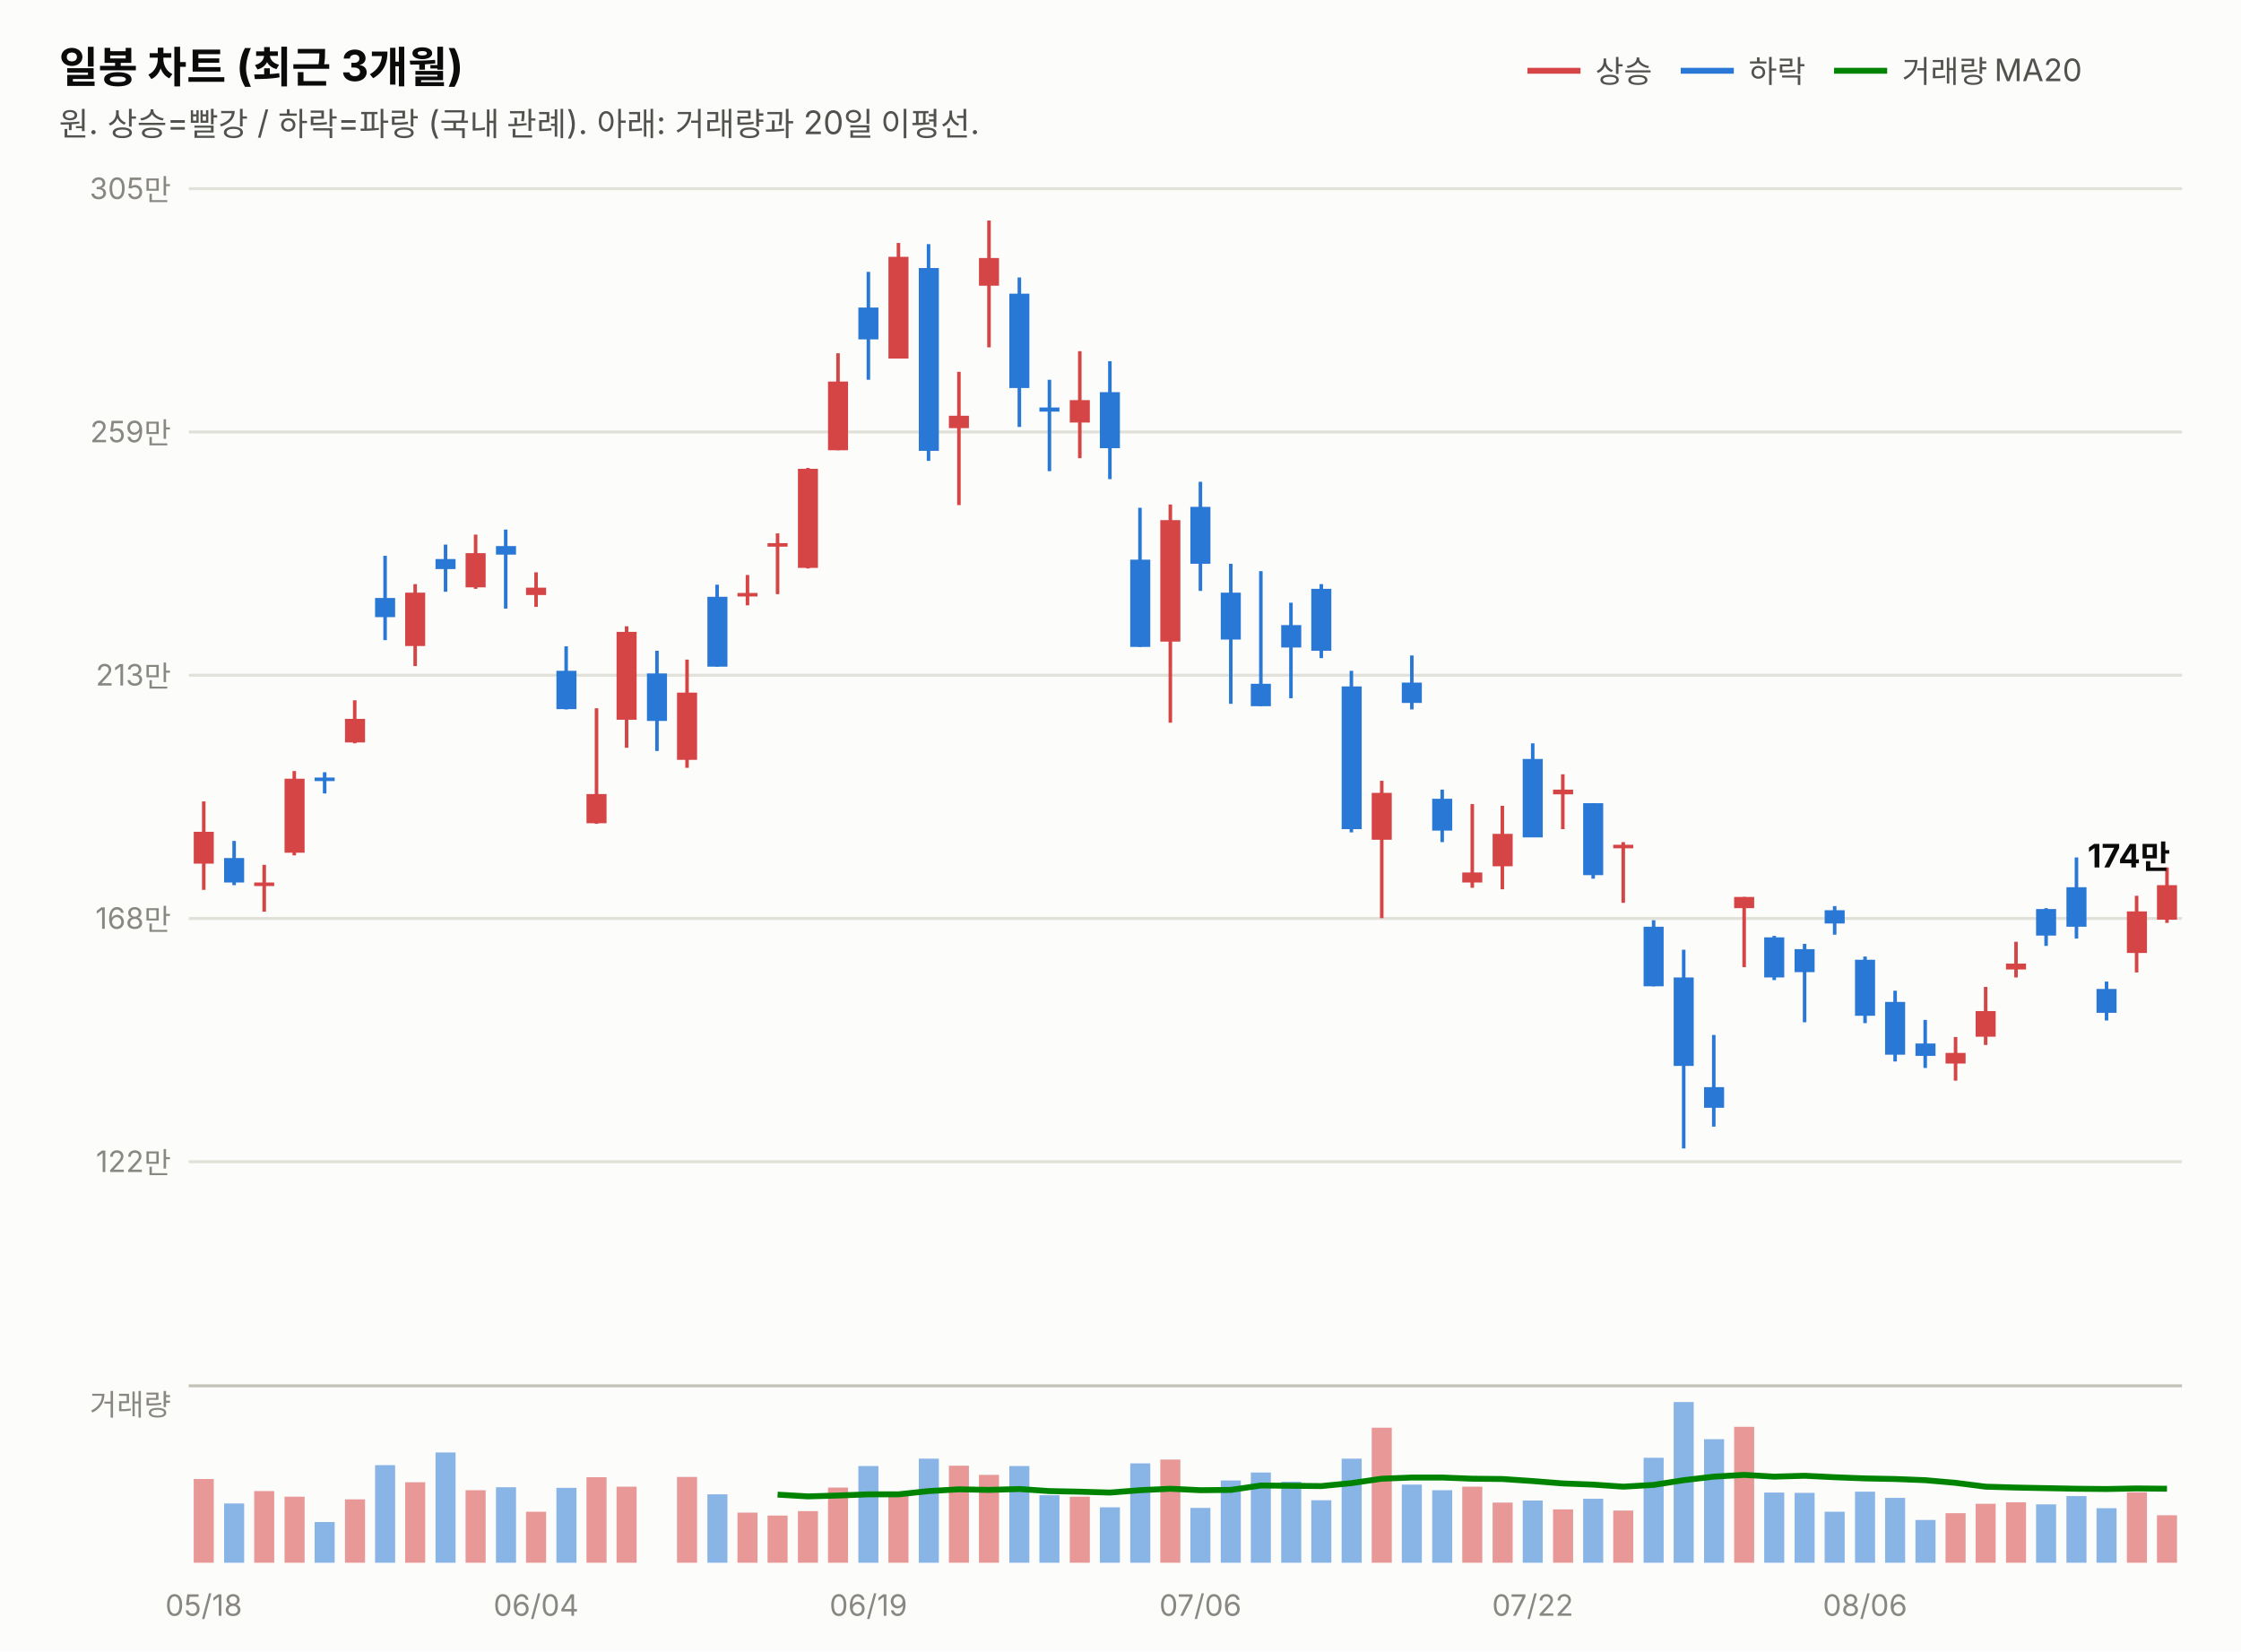
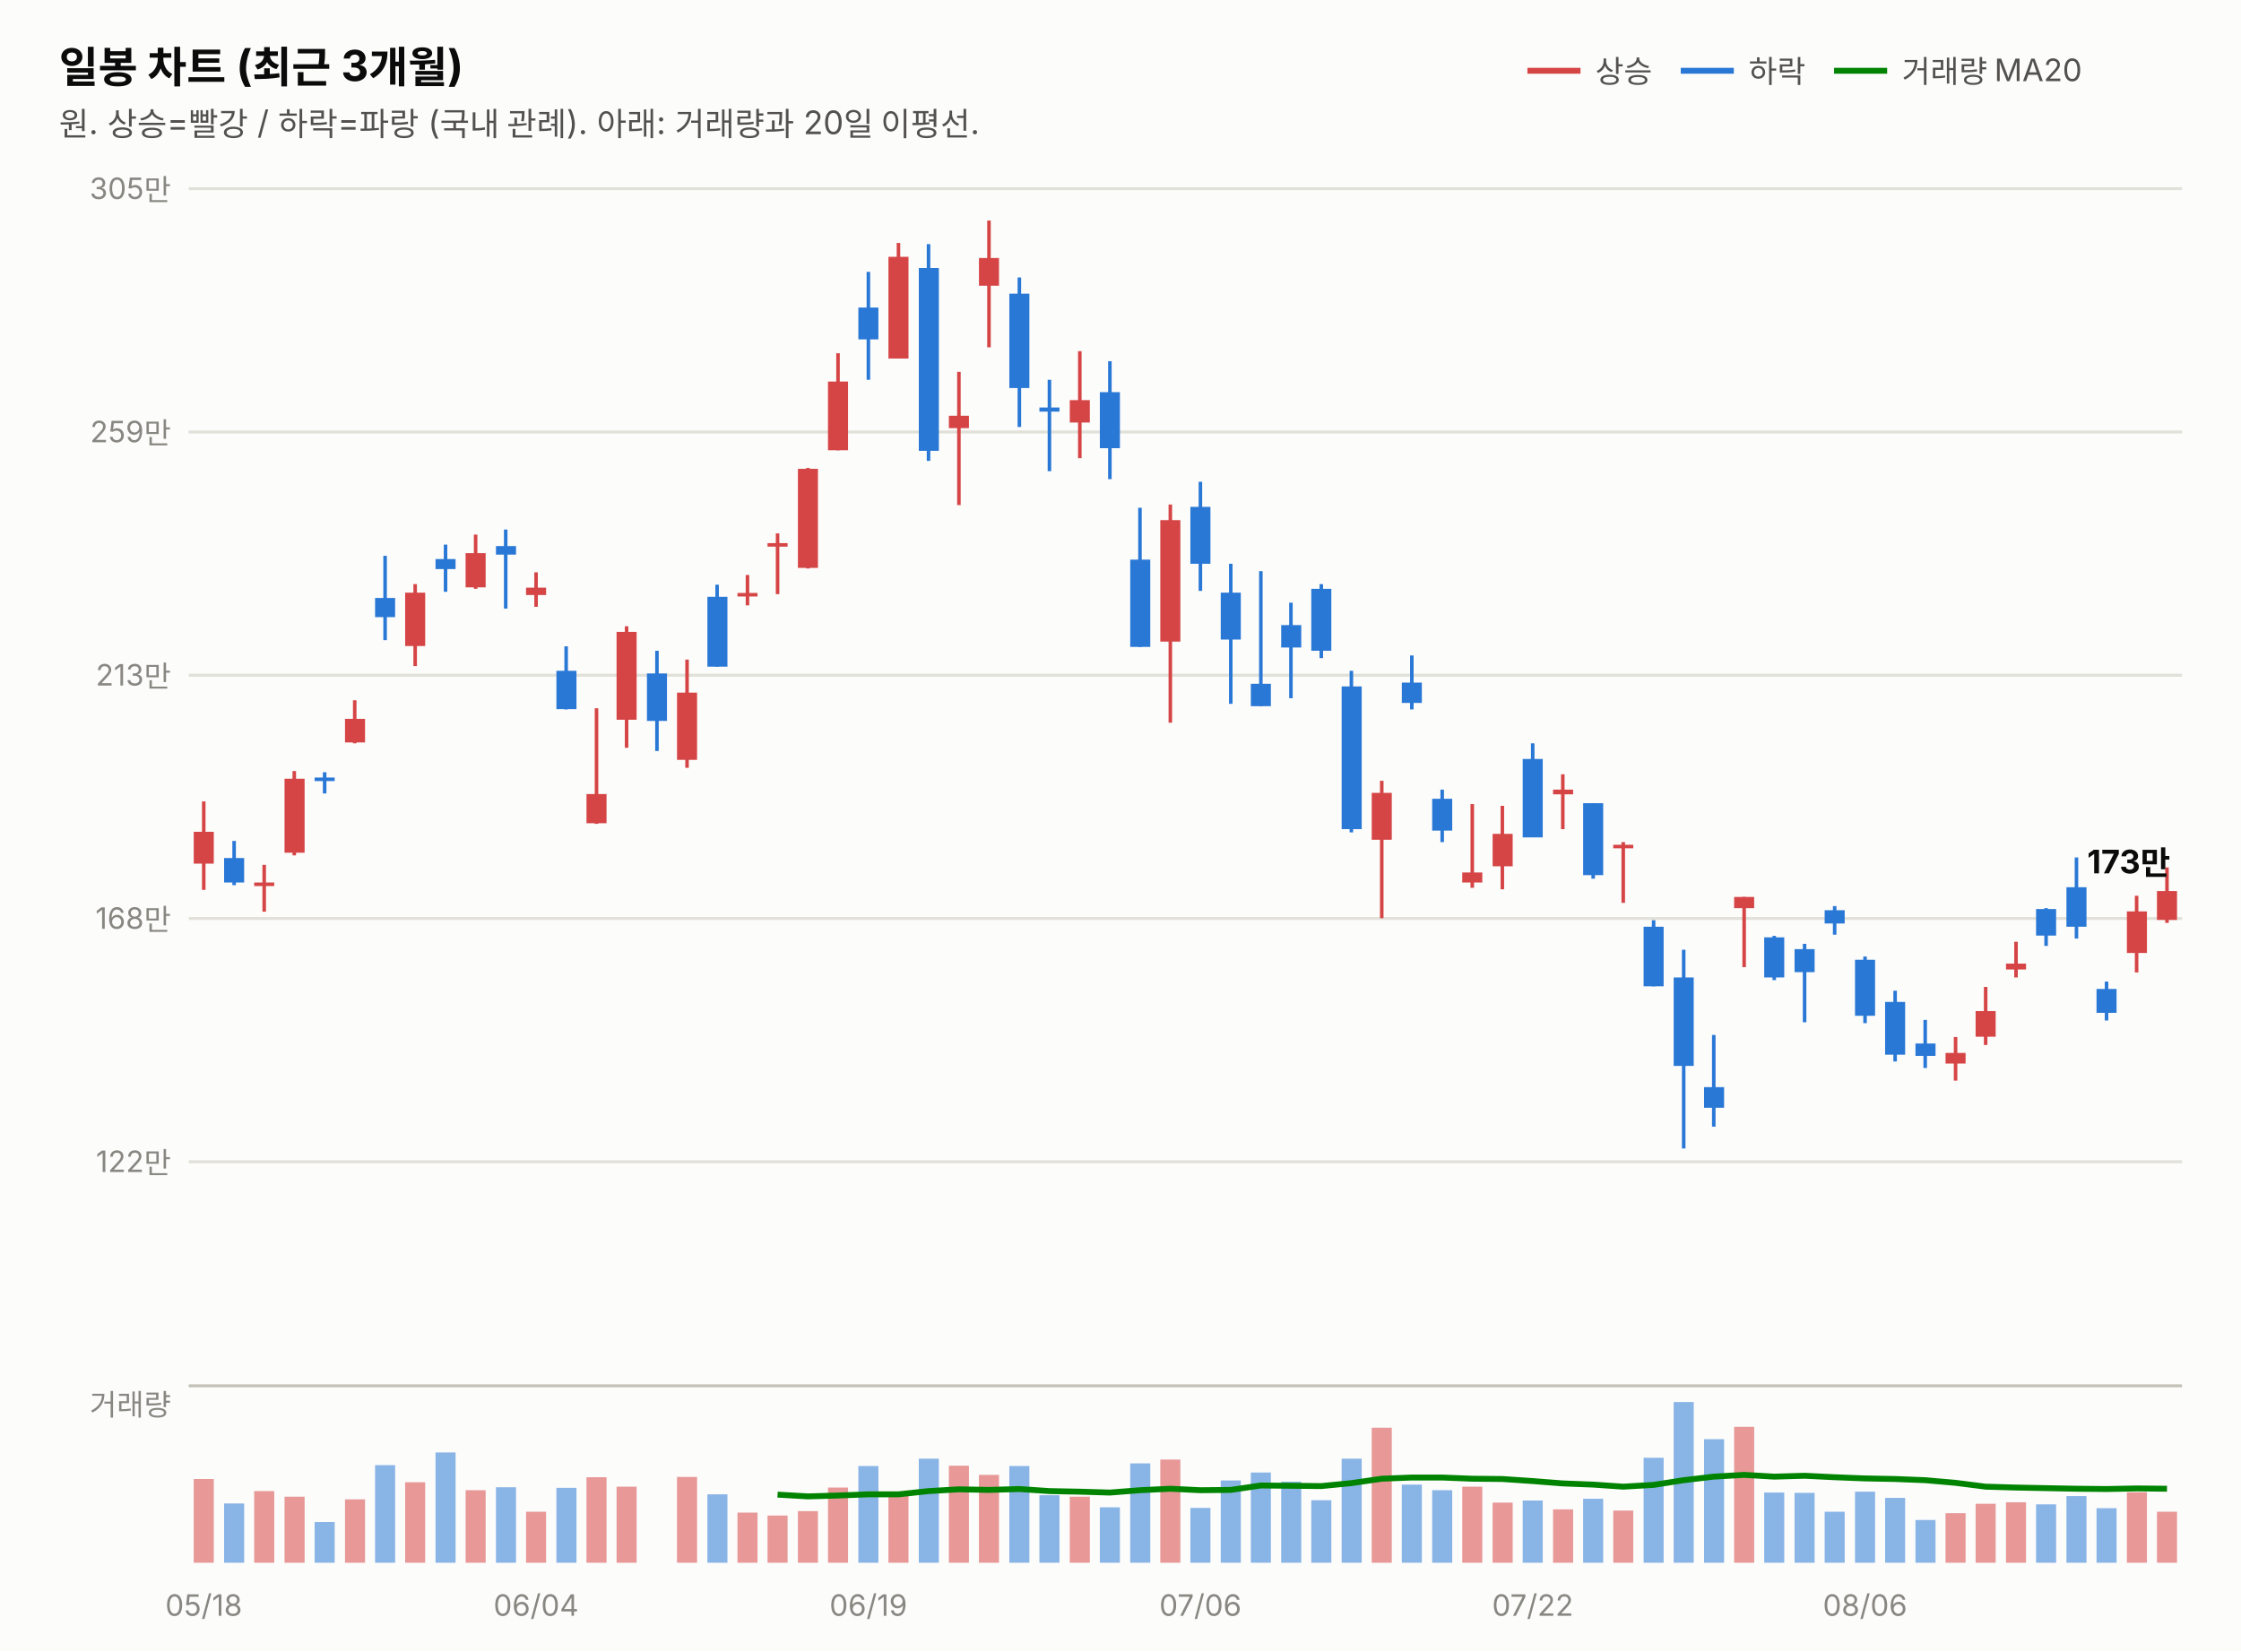
<svg xmlns="http://www.w3.org/2000/svg" width="760" height="560" viewBox="0 0 760 560" font-family="system-ui,-apple-system,&quot;Segoe UI&quot;,&quot;Malgun Gothic&quot;,&quot;Apple SD Gothic Neo&quot;,sans-serif">
  <rect width="760" height="560" fill="#fcfcfb" />
  <text x="20" y="28" font-size="14.5" font-weight="700" fill="#0b0b0b">일봉 차트 (최근 3개월)</text>
  <text x="20" y="46" font-size="11" fill="#52514e">원. 상승=빨강 / 하락=파랑 (국내 관례). 아래: 거래량과 20일 이평선.</text>
  <line x1="518" y1="24" x2="536" y2="24" stroke="#d64545" stroke-width="2" />
  <text x="541" y="28" font-size="10.5" fill="#52514e">상승</text>
  <line x1="570" y1="24" x2="588" y2="24" stroke="#2a78d6" stroke-width="2" />
  <text x="593" y="28" font-size="10.5" fill="#52514e">하락</text>
  <line x1="622" y1="24" x2="640" y2="24" stroke="#008300" stroke-width="2" />
  <text x="645" y="28" font-size="10.5" fill="#52514e">거래량 MA20</text>
  <line x1="64" y1="394.0" x2="740" y2="394.0" stroke="#e1e0d9" stroke-width="1" />
  <text x="58" y="397.5" font-size="10" fill="#898781" text-anchor="end" style="font-variant-numeric:tabular-nums">122만</text>
  <line x1="64" y1="311.5" x2="740" y2="311.5" stroke="#e1e0d9" stroke-width="1" />
  <text x="58" y="315.0" font-size="10" fill="#898781" text-anchor="end" style="font-variant-numeric:tabular-nums">168만</text>
  <line x1="64" y1="229.0" x2="740" y2="229.0" stroke="#e1e0d9" stroke-width="1" />
  <text x="58" y="232.5" font-size="10" fill="#898781" text-anchor="end" style="font-variant-numeric:tabular-nums">213만</text>
  <line x1="64" y1="146.5" x2="740" y2="146.5" stroke="#e1e0d9" stroke-width="1" />
  <text x="58" y="150.0" font-size="10" fill="#898781" text-anchor="end" style="font-variant-numeric:tabular-nums">259만</text>
  <line x1="64" y1="64.0" x2="740" y2="64.0" stroke="#e1e0d9" stroke-width="1" />
  <text x="58" y="67.5" font-size="10" fill="#898781" text-anchor="end" style="font-variant-numeric:tabular-nums">305만</text>
  <line x1="69.1" y1="271.8" x2="69.1" y2="301.8" stroke="#d64545" stroke-width="1.2" />
  <rect x="65.7" y="282.1" width="6.8" height="10.8" fill="#d64545" />
  <line x1="79.4" y1="285.2" x2="79.4" y2="300.2" stroke="#2a78d6" stroke-width="1.2" />
  <rect x="76.0" y="291.0" width="6.8" height="8.3" fill="#2a78d6" />
  <line x1="89.6" y1="293.3" x2="89.6" y2="309.2" stroke="#d64545" stroke-width="1.2" />
  <rect x="86.2" y="299.3" width="6.8" height="1.2" fill="#d64545" />
  <line x1="99.8" y1="261.5" x2="99.8" y2="290.1" stroke="#d64545" stroke-width="1.2" />
  <rect x="96.5" y="264.1" width="6.8" height="25.1" fill="#d64545" />
  <line x1="110.1" y1="261.9" x2="110.1" y2="269.1" stroke="#2a78d6" stroke-width="1.2" />
  <rect x="106.7" y="263.7" width="6.8" height="1.2" fill="#2a78d6" />
  <line x1="120.3" y1="237.5" x2="120.3" y2="252.1" stroke="#d64545" stroke-width="1.2" />
  <rect x="117.0" y="243.8" width="6.8" height="8.0" fill="#d64545" />
  <line x1="130.6" y1="188.5" x2="130.6" y2="217.1" stroke="#2a78d6" stroke-width="1.2" />
  <rect x="127.2" y="202.8" width="6.8" height="6.5" fill="#2a78d6" />
  <line x1="140.8" y1="198.1" x2="140.8" y2="225.9" stroke="#d64545" stroke-width="1.2" />
  <rect x="137.4" y="201.0" width="6.8" height="18.1" fill="#d64545" />
  <line x1="151.1" y1="184.7" x2="151.1" y2="200.7" stroke="#2a78d6" stroke-width="1.2" />
  <rect x="147.7" y="189.6" width="6.8" height="3.4" fill="#2a78d6" />
  <line x1="161.3" y1="181.3" x2="161.3" y2="199.7" stroke="#d64545" stroke-width="1.2" />
  <rect x="157.9" y="187.6" width="6.8" height="11.6" fill="#d64545" />
  <line x1="171.5" y1="179.6" x2="171.5" y2="206.4" stroke="#2a78d6" stroke-width="1.2" />
  <rect x="168.2" y="185.2" width="6.8" height="2.9" fill="#2a78d6" />
  <line x1="181.8" y1="194.1" x2="181.8" y2="205.8" stroke="#d64545" stroke-width="1.2" />
  <rect x="178.4" y="199.3" width="6.8" height="2.5" fill="#d64545" />
  <line x1="192.0" y1="219.2" x2="192.0" y2="240.6" stroke="#2a78d6" stroke-width="1.2" />
  <rect x="188.7" y="227.5" width="6.8" height="13.0" fill="#2a78d6" />
  <line x1="202.3" y1="240.2" x2="202.3" y2="279.4" stroke="#d64545" stroke-width="1.2" />
  <rect x="198.9" y="269.3" width="6.8" height="9.9" fill="#d64545" />
  <line x1="212.5" y1="212.4" x2="212.5" y2="253.6" stroke="#d64545" stroke-width="1.2" />
  <rect x="209.1" y="214.3" width="6.8" height="29.8" fill="#d64545" />
  <line x1="222.8" y1="220.7" x2="222.8" y2="254.7" stroke="#2a78d6" stroke-width="1.2" />
  <rect x="219.4" y="228.4" width="6.8" height="16.1" fill="#2a78d6" />
  <line x1="233.0" y1="223.7" x2="233.0" y2="260.4" stroke="#d64545" stroke-width="1.2" />
  <rect x="229.6" y="234.9" width="6.8" height="22.8" fill="#d64545" />
  <line x1="243.2" y1="198.3" x2="243.2" y2="226.1" stroke="#2a78d6" stroke-width="1.2" />
  <rect x="239.9" y="202.4" width="6.8" height="23.7" fill="#2a78d6" />
  <line x1="253.5" y1="195.0" x2="253.5" y2="205.3" stroke="#d64545" stroke-width="1.2" />
  <rect x="250.1" y="201.1" width="6.8" height="1.2" fill="#d64545" />
  <line x1="263.7" y1="180.9" x2="263.7" y2="201.5" stroke="#d64545" stroke-width="1.2" />
  <rect x="260.3" y="184.2" width="6.8" height="1.2" fill="#d64545" />
  <line x1="274.0" y1="158.7" x2="274.0" y2="192.8" stroke="#d64545" stroke-width="1.2" />
  <rect x="270.6" y="159.0" width="6.8" height="33.6" fill="#d64545" />
  <line x1="284.2" y1="119.8" x2="284.2" y2="152.7" stroke="#d64545" stroke-width="1.2" />
  <rect x="280.8" y="129.4" width="6.8" height="23.3" fill="#d64545" />
  <line x1="294.5" y1="92.2" x2="294.5" y2="128.8" stroke="#2a78d6" stroke-width="1.2" />
  <rect x="291.1" y="104.3" width="6.8" height="10.8" fill="#2a78d6" />
  <line x1="304.7" y1="82.4" x2="304.7" y2="121.6" stroke="#d64545" stroke-width="1.2" />
  <rect x="301.3" y="87.1" width="6.8" height="34.5" fill="#d64545" />
  <line x1="314.9" y1="82.8" x2="314.9" y2="156.3" stroke="#2a78d6" stroke-width="1.2" />
  <rect x="311.6" y="90.9" width="6.8" height="62.0" fill="#2a78d6" />
  <line x1="325.2" y1="126.1" x2="325.2" y2="171.3" stroke="#d64545" stroke-width="1.2" />
  <rect x="321.8" y="141.0" width="6.8" height="4.2" fill="#d64545" />
  <line x1="335.4" y1="74.8" x2="335.4" y2="117.8" stroke="#d64545" stroke-width="1.2" />
  <rect x="332.0" y="87.5" width="6.8" height="9.4" fill="#d64545" />
  <line x1="345.7" y1="94.1" x2="345.7" y2="144.8" stroke="#2a78d6" stroke-width="1.2" />
  <rect x="342.3" y="99.6" width="6.8" height="32.0" fill="#2a78d6" />
  <line x1="355.9" y1="128.8" x2="355.9" y2="159.8" stroke="#2a78d6" stroke-width="1.2" />
  <rect x="352.5" y="138.2" width="6.8" height="1.4" fill="#2a78d6" />
  <line x1="366.2" y1="119.1" x2="366.2" y2="155.4" stroke="#d64545" stroke-width="1.2" />
  <rect x="362.8" y="135.7" width="6.8" height="7.6" fill="#d64545" />
  <line x1="376.4" y1="122.5" x2="376.4" y2="162.5" stroke="#2a78d6" stroke-width="1.2" />
  <rect x="373.0" y="133.0" width="6.8" height="19.0" fill="#2a78d6" />
  <line x1="386.6" y1="172.2" x2="386.6" y2="219.4" stroke="#2a78d6" stroke-width="1.2" />
  <rect x="383.3" y="189.8" width="6.8" height="29.6" fill="#2a78d6" />
  <line x1="396.9" y1="171.1" x2="396.9" y2="245.1" stroke="#d64545" stroke-width="1.2" />
  <rect x="393.5" y="176.4" width="6.8" height="41.2" fill="#d64545" />
  <line x1="407.1" y1="163.4" x2="407.1" y2="200.4" stroke="#2a78d6" stroke-width="1.2" />
  <rect x="403.7" y="171.9" width="6.8" height="19.3" fill="#2a78d6" />
  <line x1="417.4" y1="191.2" x2="417.4" y2="238.7" stroke="#2a78d6" stroke-width="1.2" />
  <rect x="414.0" y="201.0" width="6.8" height="15.9" fill="#2a78d6" />
  <line x1="427.6" y1="193.7" x2="427.6" y2="239.5" stroke="#2a78d6" stroke-width="1.2" />
  <rect x="424.2" y="231.9" width="6.8" height="7.6" fill="#2a78d6" />
  <line x1="437.8" y1="204.4" x2="437.8" y2="236.8" stroke="#2a78d6" stroke-width="1.2" />
  <rect x="434.5" y="212.0" width="6.8" height="7.6" fill="#2a78d6" />
  <line x1="448.1" y1="198.1" x2="448.1" y2="223.2" stroke="#2a78d6" stroke-width="1.2" />
  <rect x="444.7" y="199.7" width="6.8" height="21.0" fill="#2a78d6" />
  <line x1="458.3" y1="227.5" x2="458.3" y2="282.3" stroke="#2a78d6" stroke-width="1.2" />
  <rect x="455.0" y="232.8" width="6.8" height="48.4" fill="#2a78d6" />
  <line x1="468.6" y1="264.8" x2="468.6" y2="311.4" stroke="#d64545" stroke-width="1.2" />
  <rect x="465.2" y="268.9" width="6.8" height="15.9" fill="#d64545" />
  <line x1="478.8" y1="222.3" x2="478.8" y2="240.6" stroke="#2a78d6" stroke-width="1.2" />
  <rect x="475.4" y="231.5" width="6.8" height="6.9" fill="#2a78d6" />
  <line x1="489.1" y1="267.8" x2="489.1" y2="285.6" stroke="#2a78d6" stroke-width="1.2" />
  <rect x="485.7" y="270.9" width="6.8" height="10.8" fill="#2a78d6" />
  <line x1="499.3" y1="272.7" x2="499.3" y2="301.1" stroke="#d64545" stroke-width="1.2" />
  <rect x="495.9" y="295.9" width="6.8" height="3.4" fill="#d64545" />
  <line x1="509.5" y1="273.3" x2="509.5" y2="301.6" stroke="#d64545" stroke-width="1.2" />
  <rect x="506.2" y="282.8" width="6.8" height="11.0" fill="#d64545" />
  <line x1="519.8" y1="252.1" x2="519.8" y2="283.9" stroke="#2a78d6" stroke-width="1.2" />
  <rect x="516.4" y="257.4" width="6.8" height="26.6" fill="#2a78d6" />
  <line x1="530.0" y1="262.6" x2="530.0" y2="281.2" stroke="#d64545" stroke-width="1.2" />
  <rect x="526.7" y="267.8" width="6.8" height="1.6" fill="#d64545" />
  <line x1="540.3" y1="272.4" x2="540.3" y2="298.0" stroke="#2a78d6" stroke-width="1.2" />
  <rect x="536.9" y="272.4" width="6.8" height="24.4" fill="#2a78d6" />
  <line x1="550.5" y1="285.6" x2="550.5" y2="306.2" stroke="#d64545" stroke-width="1.2" />
  <rect x="547.1" y="286.5" width="6.8" height="1.2" fill="#d64545" />
  <line x1="560.8" y1="312.1" x2="560.8" y2="334.5" stroke="#2a78d6" stroke-width="1.2" />
  <rect x="557.4" y="314.3" width="6.8" height="20.2" fill="#2a78d6" />
  <line x1="571.0" y1="322.1" x2="571.0" y2="389.5" stroke="#2a78d6" stroke-width="1.2" />
  <rect x="567.6" y="331.5" width="6.8" height="30.0" fill="#2a78d6" />
  <line x1="581.2" y1="351.0" x2="581.2" y2="382.1" stroke="#2a78d6" stroke-width="1.2" />
  <rect x="577.9" y="368.7" width="6.8" height="7.0" fill="#2a78d6" />
  <line x1="591.5" y1="304.2" x2="591.5" y2="328.0" stroke="#d64545" stroke-width="1.2" />
  <rect x="588.1" y="304.2" width="6.8" height="3.8" fill="#d64545" />
  <line x1="601.7" y1="317.4" x2="601.7" y2="332.4" stroke="#2a78d6" stroke-width="1.2" />
  <rect x="598.3" y="317.9" width="6.8" height="13.6" fill="#2a78d6" />
  <line x1="612.0" y1="320.1" x2="612.0" y2="346.7" stroke="#2a78d6" stroke-width="1.2" />
  <rect x="608.6" y="321.9" width="6.8" height="7.8" fill="#2a78d6" />
  <line x1="622.2" y1="307.3" x2="622.2" y2="317.0" stroke="#2a78d6" stroke-width="1.2" />
  <rect x="618.8" y="308.7" width="6.8" height="4.5" fill="#2a78d6" />
  <line x1="632.5" y1="324.4" x2="632.5" y2="347.0" stroke="#2a78d6" stroke-width="1.2" />
  <rect x="629.1" y="325.5" width="6.8" height="19.0" fill="#2a78d6" />
  <line x1="642.7" y1="336.0" x2="642.7" y2="360.0" stroke="#2a78d6" stroke-width="1.2" />
  <rect x="639.3" y="339.8" width="6.8" height="17.9" fill="#2a78d6" />
  <line x1="652.9" y1="345.9" x2="652.9" y2="362.2" stroke="#2a78d6" stroke-width="1.2" />
  <rect x="649.6" y="353.9" width="6.8" height="4.2" fill="#2a78d6" />
  <line x1="663.2" y1="351.7" x2="663.2" y2="366.5" stroke="#d64545" stroke-width="1.2" />
  <rect x="659.8" y="357.1" width="6.8" height="3.6" fill="#d64545" />
  <line x1="673.4" y1="334.7" x2="673.4" y2="354.4" stroke="#d64545" stroke-width="1.2" />
  <rect x="670.0" y="342.9" width="6.8" height="8.7" fill="#d64545" />
  <line x1="683.7" y1="319.4" x2="683.7" y2="331.5" stroke="#d64545" stroke-width="1.2" />
  <rect x="680.3" y="326.8" width="6.8" height="2.0" fill="#d64545" />
  <line x1="693.9" y1="308.0" x2="693.9" y2="320.8" stroke="#2a78d6" stroke-width="1.2" />
  <rect x="690.5" y="308.3" width="6.8" height="9.0" fill="#2a78d6" />
  <line x1="704.2" y1="290.8" x2="704.2" y2="318.3" stroke="#2a78d6" stroke-width="1.2" />
  <rect x="700.8" y="300.9" width="6.8" height="13.4" fill="#2a78d6" />
  <line x1="714.4" y1="332.9" x2="714.4" y2="346.1" stroke="#2a78d6" stroke-width="1.2" />
  <rect x="711.0" y="335.4" width="6.8" height="8.1" fill="#2a78d6" />
  <line x1="724.6" y1="303.8" x2="724.6" y2="329.8" stroke="#d64545" stroke-width="1.2" />
  <rect x="721.3" y="309.1" width="6.8" height="14.1" fill="#d64545" />
  <line x1="734.9" y1="294.2" x2="734.9" y2="313.0" stroke="#d64545" stroke-width="1.2" />
-   <rect x="731.5" y="300.2" width="6.8" height="11.7" fill="#d64545" />
-   <text x="736" y="294.2" font-size="11" font-weight="700" fill="#0b0b0b" text-anchor="end" style="font-variant-numeric:tabular-nums">174만</text>
+   <rect x="731.5" y="302.2" width="6.8" height="9.8" fill="#d64545" />
+   <text x="736" y="296.2" font-size="11" font-weight="700" fill="#0b0b0b" text-anchor="end" style="font-variant-numeric:tabular-nums">173만</text>
  <line x1="64" y1="470" x2="740" y2="470" stroke="#c3c2b7" stroke-width="1" />
  <text x="58" y="480" font-size="10" fill="#898781" text-anchor="end">거래량</text>
  <rect x="65.7" y="501.6" width="6.8" height="28.4" fill="#d64545" opacity="0.55" />
  <rect x="76.0" y="509.9" width="6.8" height="20.1" fill="#2a78d6" opacity="0.55" />
  <rect x="86.2" y="505.7" width="6.8" height="24.3" fill="#d64545" opacity="0.55" />
  <rect x="96.5" y="507.6" width="6.8" height="22.4" fill="#d64545" opacity="0.55" />
  <rect x="106.7" y="516.2" width="6.8" height="13.8" fill="#2a78d6" opacity="0.55" />
  <rect x="117.0" y="508.5" width="6.8" height="21.5" fill="#d64545" opacity="0.55" />
  <rect x="127.2" y="496.9" width="6.8" height="33.1" fill="#2a78d6" opacity="0.55" />
  <rect x="137.4" y="502.7" width="6.8" height="27.3" fill="#d64545" opacity="0.55" />
  <rect x="147.7" y="492.6" width="6.8" height="37.4" fill="#2a78d6" opacity="0.55" />
  <rect x="157.9" y="505.4" width="6.8" height="24.6" fill="#d64545" opacity="0.55" />
  <rect x="168.2" y="504.4" width="6.8" height="25.6" fill="#2a78d6" opacity="0.55" />
  <rect x="178.4" y="512.7" width="6.8" height="17.3" fill="#d64545" opacity="0.55" />
  <rect x="188.7" y="504.6" width="6.8" height="25.4" fill="#2a78d6" opacity="0.55" />
  <rect x="198.9" y="501.0" width="6.8" height="29.0" fill="#d64545" opacity="0.55" />
  <rect x="209.1" y="504.2" width="6.8" height="25.8" fill="#d64545" opacity="0.55" />
  <rect x="219.4" y="530.0" width="6.8" height="0.0" fill="#2a78d6" opacity="0.55" />
  <rect x="229.6" y="500.9" width="6.8" height="29.1" fill="#d64545" opacity="0.55" />
  <rect x="239.9" y="506.8" width="6.8" height="23.2" fill="#2a78d6" opacity="0.55" />
  <rect x="250.1" y="513.0" width="6.8" height="17.0" fill="#d64545" opacity="0.55" />
  <rect x="260.3" y="514.0" width="6.8" height="16.0" fill="#d64545" opacity="0.55" />
  <rect x="270.6" y="512.5" width="6.8" height="17.5" fill="#d64545" opacity="0.55" />
  <rect x="280.8" y="504.5" width="6.8" height="25.5" fill="#d64545" opacity="0.55" />
  <rect x="291.1" y="497.2" width="6.8" height="32.8" fill="#2a78d6" opacity="0.55" />
  <rect x="301.3" y="507.3" width="6.8" height="22.7" fill="#d64545" opacity="0.55" />
  <rect x="311.6" y="494.7" width="6.8" height="35.3" fill="#2a78d6" opacity="0.55" />
  <rect x="321.8" y="497.1" width="6.8" height="32.9" fill="#d64545" opacity="0.55" />
  <rect x="332.0" y="500.2" width="6.8" height="29.8" fill="#d64545" opacity="0.55" />
  <rect x="342.3" y="497.2" width="6.8" height="32.8" fill="#2a78d6" opacity="0.55" />
  <rect x="352.5" y="507.1" width="6.8" height="22.9" fill="#2a78d6" opacity="0.55" />
  <rect x="362.8" y="507.6" width="6.8" height="22.4" fill="#d64545" opacity="0.55" />
  <rect x="373.0" y="511.2" width="6.8" height="18.8" fill="#2a78d6" opacity="0.55" />
  <rect x="383.3" y="496.3" width="6.8" height="33.7" fill="#2a78d6" opacity="0.55" />
  <rect x="393.5" y="495.0" width="6.8" height="35.0" fill="#d64545" opacity="0.55" />
  <rect x="403.7" y="511.4" width="6.8" height="18.6" fill="#2a78d6" opacity="0.55" />
  <rect x="414.0" y="502.1" width="6.8" height="27.9" fill="#2a78d6" opacity="0.55" />
  <rect x="424.2" y="499.4" width="6.8" height="30.6" fill="#2a78d6" opacity="0.55" />
  <rect x="434.5" y="502.5" width="6.8" height="27.5" fill="#2a78d6" opacity="0.55" />
  <rect x="444.7" y="508.8" width="6.8" height="21.2" fill="#2a78d6" opacity="0.55" />
  <rect x="455.0" y="494.7" width="6.8" height="35.3" fill="#2a78d6" opacity="0.55" />
  <rect x="465.2" y="484.2" width="6.8" height="45.8" fill="#d64545" opacity="0.55" />
  <rect x="475.4" y="503.5" width="6.8" height="26.5" fill="#2a78d6" opacity="0.55" />
  <rect x="485.7" y="505.4" width="6.8" height="24.6" fill="#2a78d6" opacity="0.55" />
  <rect x="495.9" y="504.2" width="6.8" height="25.8" fill="#d64545" opacity="0.55" />
  <rect x="506.2" y="509.6" width="6.8" height="20.4" fill="#d64545" opacity="0.55" />
  <rect x="516.4" y="508.9" width="6.8" height="21.1" fill="#2a78d6" opacity="0.55" />
  <rect x="526.7" y="511.9" width="6.8" height="18.1" fill="#d64545" opacity="0.55" />
  <rect x="536.9" y="508.3" width="6.8" height="21.7" fill="#2a78d6" opacity="0.55" />
  <rect x="547.1" y="512.3" width="6.8" height="17.7" fill="#d64545" opacity="0.55" />
  <rect x="557.4" y="494.4" width="6.8" height="35.6" fill="#2a78d6" opacity="0.55" />
  <rect x="567.6" y="475.5" width="6.8" height="54.5" fill="#2a78d6" opacity="0.55" />
  <rect x="577.9" y="488.1" width="6.8" height="41.9" fill="#2a78d6" opacity="0.55" />
  <rect x="588.1" y="483.9" width="6.8" height="46.1" fill="#d64545" opacity="0.55" />
  <rect x="598.3" y="506.2" width="6.8" height="23.8" fill="#2a78d6" opacity="0.55" />
  <rect x="608.6" y="506.3" width="6.8" height="23.7" fill="#2a78d6" opacity="0.55" />
  <rect x="618.8" y="512.7" width="6.8" height="17.3" fill="#2a78d6" opacity="0.55" />
  <rect x="629.1" y="505.9" width="6.8" height="24.1" fill="#2a78d6" opacity="0.55" />
  <rect x="639.3" y="508.0" width="6.8" height="22.0" fill="#2a78d6" opacity="0.55" />
  <rect x="649.6" y="515.5" width="6.8" height="14.5" fill="#2a78d6" opacity="0.55" />
  <rect x="659.8" y="513.2" width="6.8" height="16.8" fill="#d64545" opacity="0.55" />
  <rect x="670.0" y="510.0" width="6.8" height="20.0" fill="#d64545" opacity="0.55" />
  <rect x="680.3" y="509.5" width="6.8" height="20.5" fill="#d64545" opacity="0.55" />
  <rect x="690.5" y="510.2" width="6.8" height="19.8" fill="#2a78d6" opacity="0.55" />
  <rect x="700.8" y="507.4" width="6.8" height="22.6" fill="#2a78d6" opacity="0.55" />
  <rect x="711.0" y="511.5" width="6.8" height="18.5" fill="#2a78d6" opacity="0.55" />
  <rect x="721.3" y="506.1" width="6.8" height="23.9" fill="#d64545" opacity="0.55" />
-   <rect x="731.5" y="513.9" width="6.8" height="16.1" fill="#d64545" opacity="0.55" />
+   <rect x="731.5" y="512.7" width="6.8" height="17.3" fill="#d64545" opacity="0.55" />
  <path d="M263.7,506.9 L274.0,507.5 L284.2,507.2 L294.5,506.8 L304.7,506.8 L314.9,505.7 L325.2,505.1 L335.4,505.3 L345.7,505.0 L355.9,505.7 L366.2,505.9 L376.4,506.2 L386.6,505.4 L396.9,504.9 L407.1,505.4 L417.4,505.3 L427.6,503.8 L437.8,503.9 L448.1,504.0 L458.3,503.0 L468.6,501.5 L478.8,501.1 L489.1,501.1 L499.3,501.5 L509.5,501.6 L519.8,502.3 L530.0,503.1 L540.3,503.5 L550.5,504.2 L560.8,503.6 L571.0,502.0 L581.2,500.8 L591.5,500.2 L601.7,500.8 L612.0,500.5 L622.2,501.0 L632.5,501.4 L642.7,501.6 L652.9,502.0 L663.2,502.9 L673.4,504.2 L683.7,504.5 L693.9,504.7 L704.2,504.9 L714.4,505.0 L724.6,504.8 L734.9,504.9" fill="none" stroke="#008300" stroke-width="2" />
  <text x="69.1" y="548" font-size="10" fill="#898781" text-anchor="middle">05/18</text>
  <text x="181.8" y="548" font-size="10" fill="#898781" text-anchor="middle">06/04</text>
  <text x="294.5" y="548" font-size="10" fill="#898781" text-anchor="middle">06/19</text>
  <text x="407.1" y="548" font-size="10" fill="#898781" text-anchor="middle">07/06</text>
  <text x="519.8" y="548" font-size="10" fill="#898781" text-anchor="middle">07/22</text>
  <text x="632.5" y="548" font-size="10" fill="#898781" text-anchor="middle">08/06</text>
</svg>
